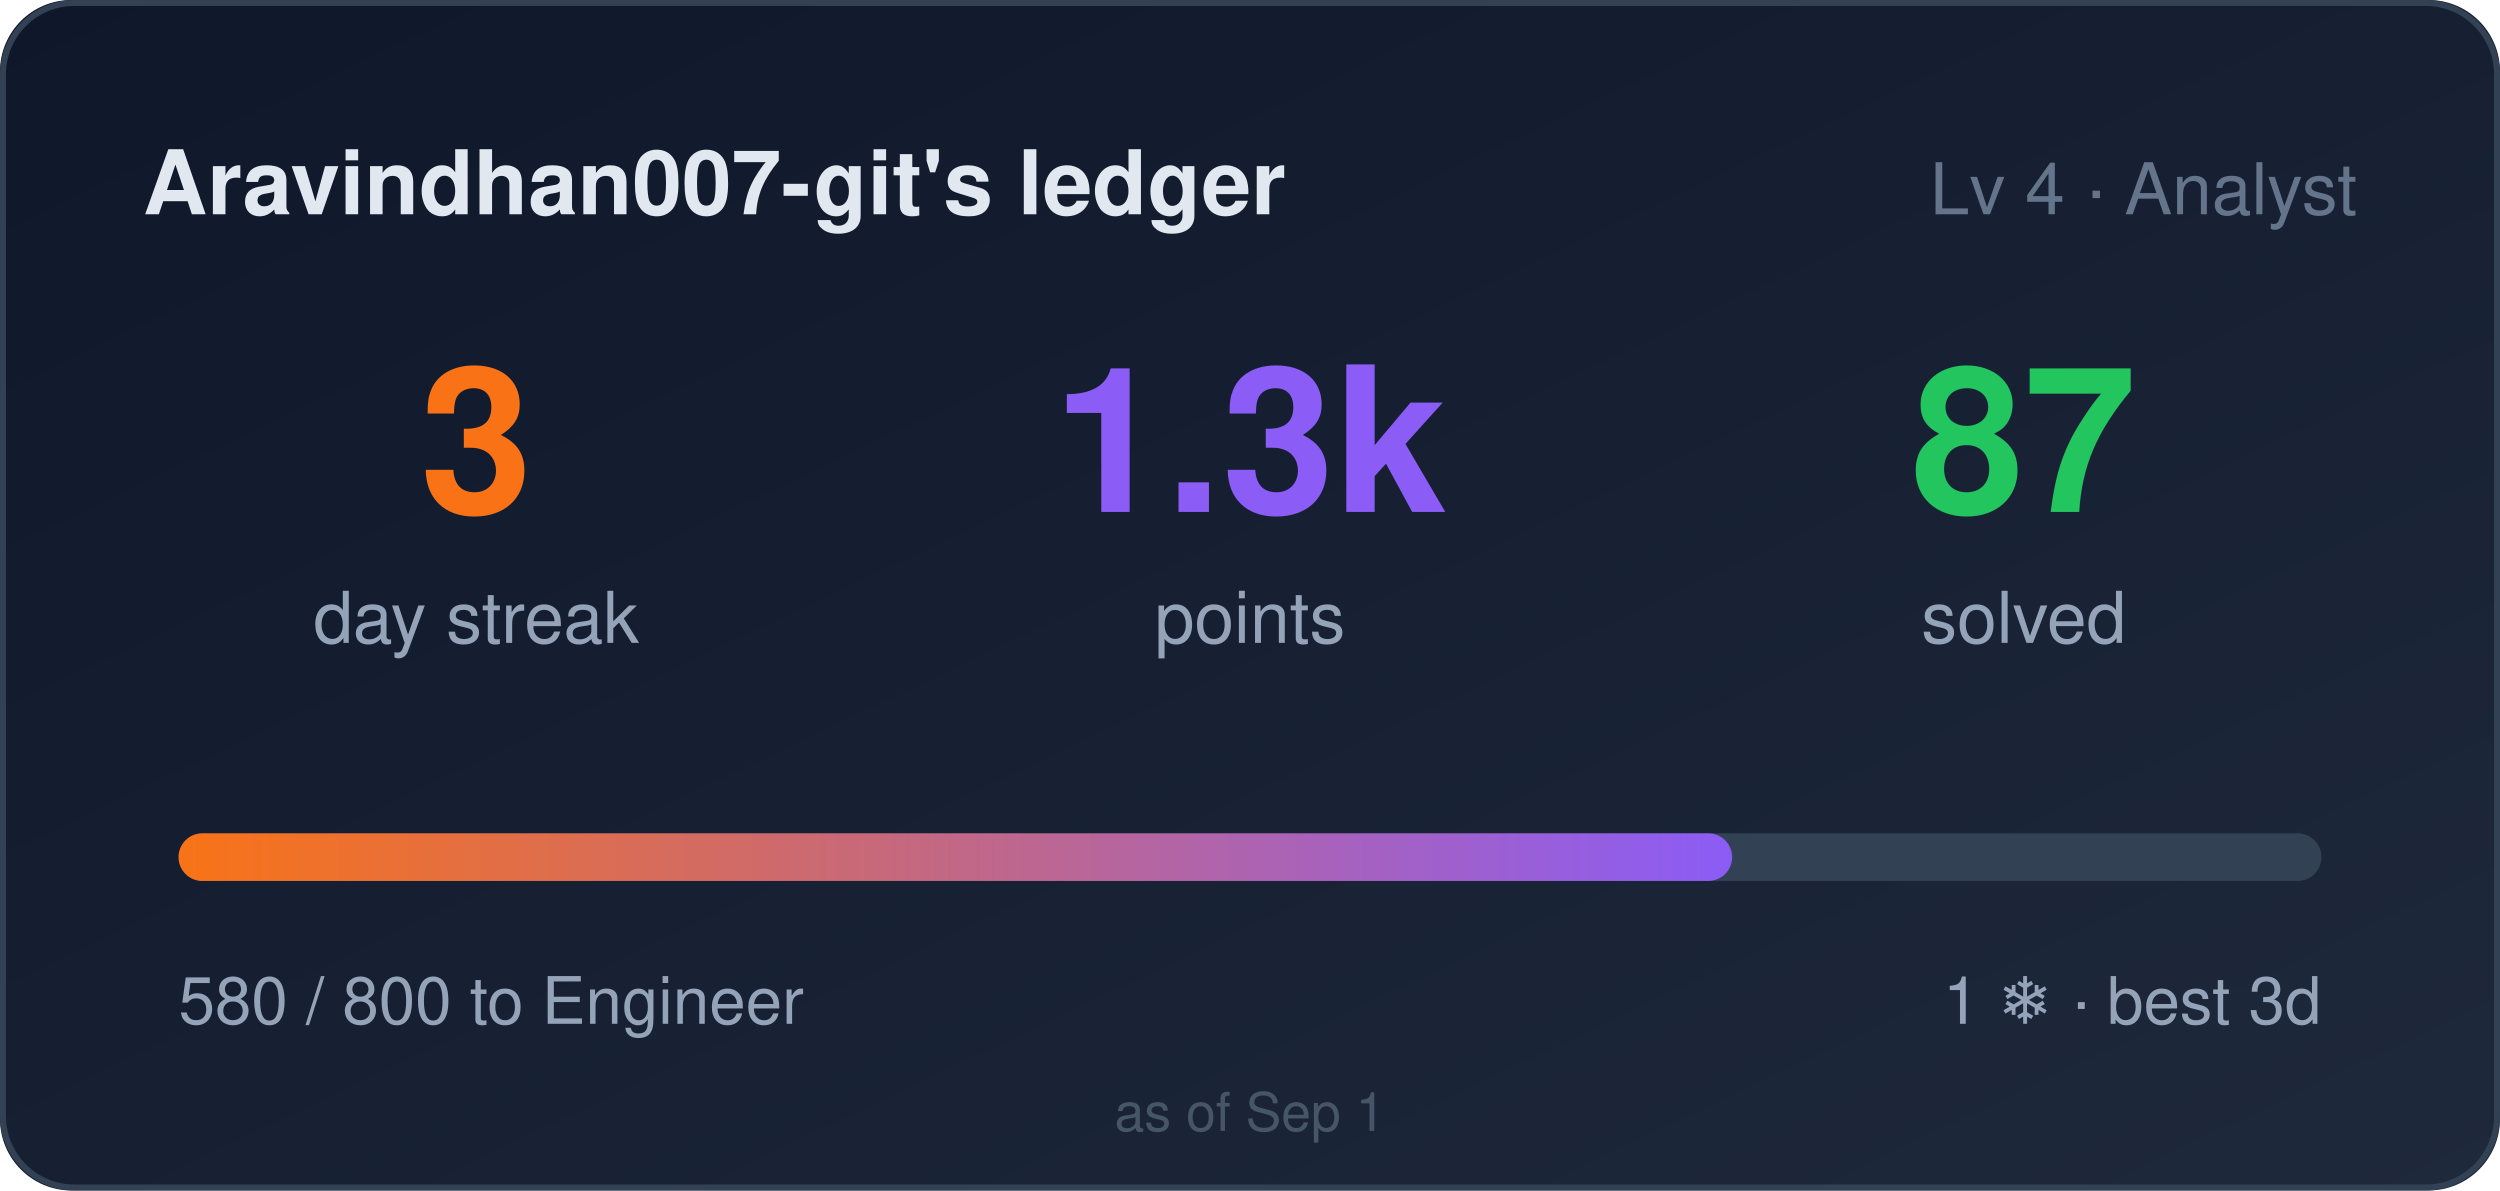
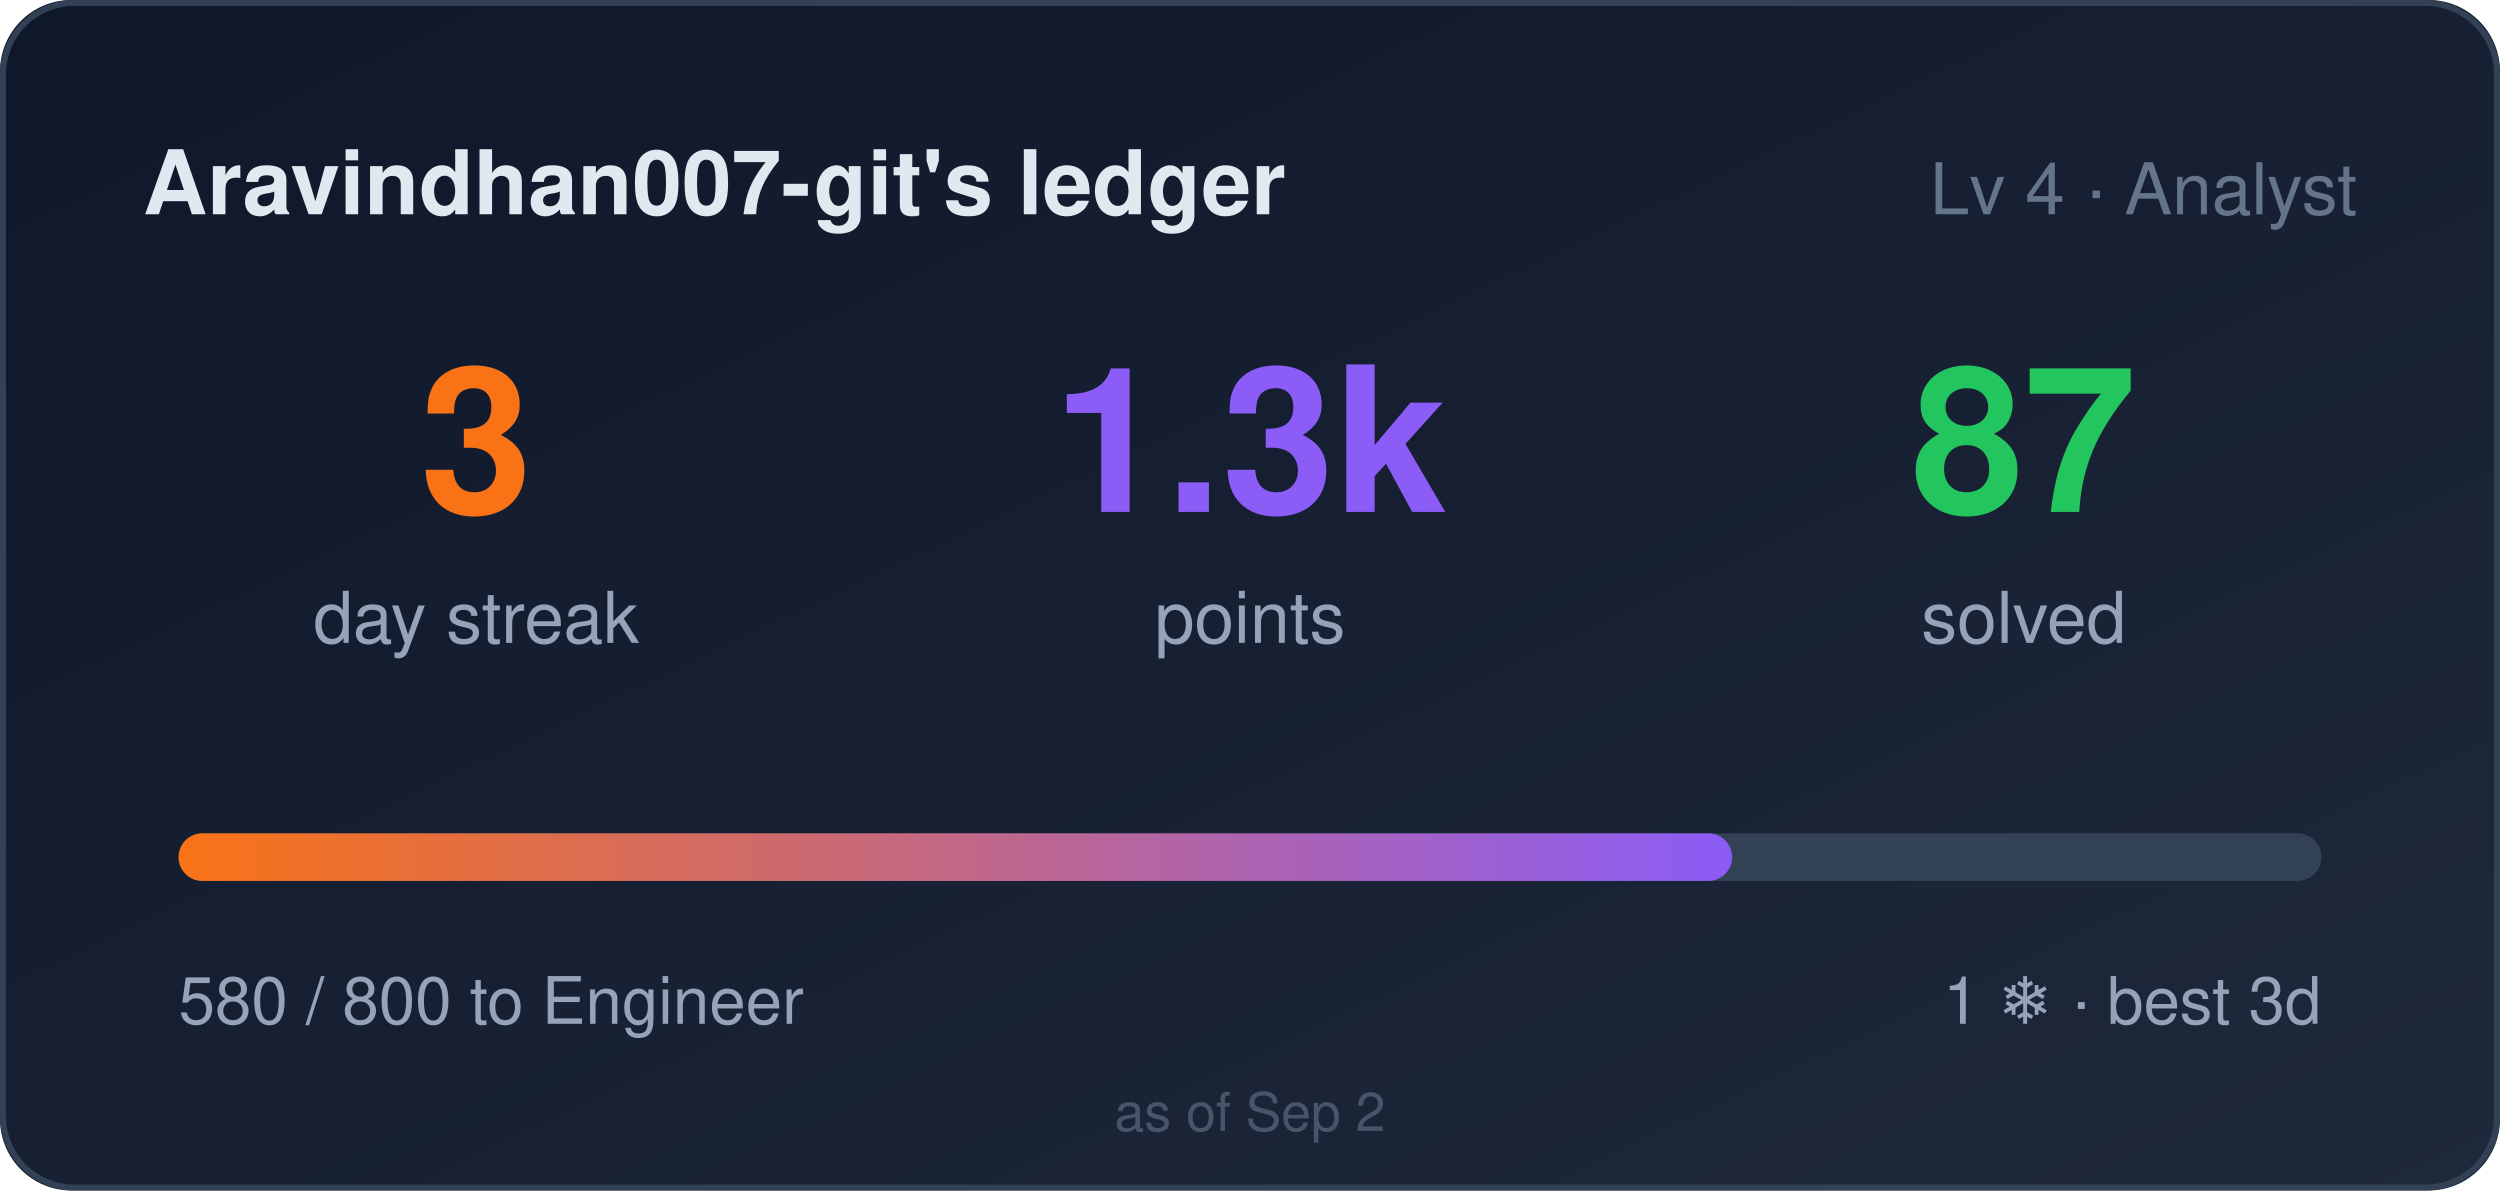
<svg xmlns="http://www.w3.org/2000/svg" width="420" height="200" role="img" aria-label="Aravindhan007-git's ledger: 3 day streak, 1280 points">
  <style>
    .bar,.n{transform-box:fill-box}
    .bar{transform-origin:left center}
    @media (prefers-reduced-motion: no-preference){
      .bar{animation:cl-grow .9s cubic-bezier(.22,1,.36,1) both}
      .n{animation:cl-rise .5s ease-out both}
      .n2{animation-delay:.08s}
      .n3{animation-delay:.16s}
    }
    @keyframes cl-grow{from{transform:scaleX(0)}to{transform:scaleX(1)}}
    @keyframes cl-rise{from{opacity:0;transform:translateY(6px)}to{opacity:1;transform:none}}
  </style>
  <defs>
    <linearGradient id="bg" x1="0" y1="0" x2="1" y2="1">
      <stop offset="0" stop-color="#0f172a" />
      <stop offset="1" stop-color="#1e293b" />
    </linearGradient>
    <linearGradient id="bar" x1="0" y1="0" x2="1" y2="0">
      <stop offset="0" stop-color="#f97316" />
      <stop offset="1" stop-color="#8b5cf6" />
    </linearGradient>
  </defs>
  <rect width="420" height="200" rx="12" fill="url(#bg)" />
  <rect x="0.5" y="0.5" width="419" height="199" rx="12" fill="none" stroke="#334155" />
  <text x="24" y="36" fill="#e2e8f0" font-size="15" font-weight="600" font-family="Segoe UI,Helvetica,Arial,sans-serif">Aravindhan007-git's ledger</text>
  <text x="396" y="36" fill="#64748b" font-size="12" text-anchor="end" font-family="Segoe UI,Helvetica,Arial,sans-serif">Lv 4 · Analyst</text>
  <g font-family="Segoe UI,Helvetica,Arial,sans-serif">
    <text class="n n1" x="80" y="86" fill="#f97316" font-size="34" font-weight="700" text-anchor="middle">3</text>
    <text x="80" y="108" fill="#94a3b8" font-size="12" text-anchor="middle">day streak</text>
    <text class="n n2" x="210" y="86" fill="#8b5cf6" font-size="34" font-weight="700" text-anchor="middle">1.3k</text>
    <text x="210" y="108" fill="#94a3b8" font-size="12" text-anchor="middle">points</text>
    <text class="n n3" x="340" y="86" fill="#22c55e" font-size="34" font-weight="700" text-anchor="middle">87</text>
    <text x="340" y="108" fill="#94a3b8" font-size="12" text-anchor="middle">solved</text>
  </g>
  <rect x="30" y="140" width="360" height="8" rx="4" fill="#334155" />
  <rect class="bar" x="30" y="140" width="261" height="8" rx="4" fill="url(#bar)" />
  <text x="30" y="172" fill="#94a3b8" font-size="11" font-family="Segoe UI,Helvetica,Arial,sans-serif">580 / 800 to Engineer</text>
  <text x="390" y="172" fill="#94a3b8" font-size="11" text-anchor="end" font-family="Segoe UI,Helvetica,Arial,sans-serif">1 ❄ · best 3d</text>
-   <text x="210" y="190" fill="#475569" font-size="9" text-anchor="middle" font-family="Segoe UI,Helvetica,Arial,sans-serif">as of Sep 1</text>
+   <text x="210" y="190" fill="#475569" font-size="9" text-anchor="middle" font-family="Segoe UI,Helvetica,Arial,sans-serif">as of Sep 2</text>
</svg>
